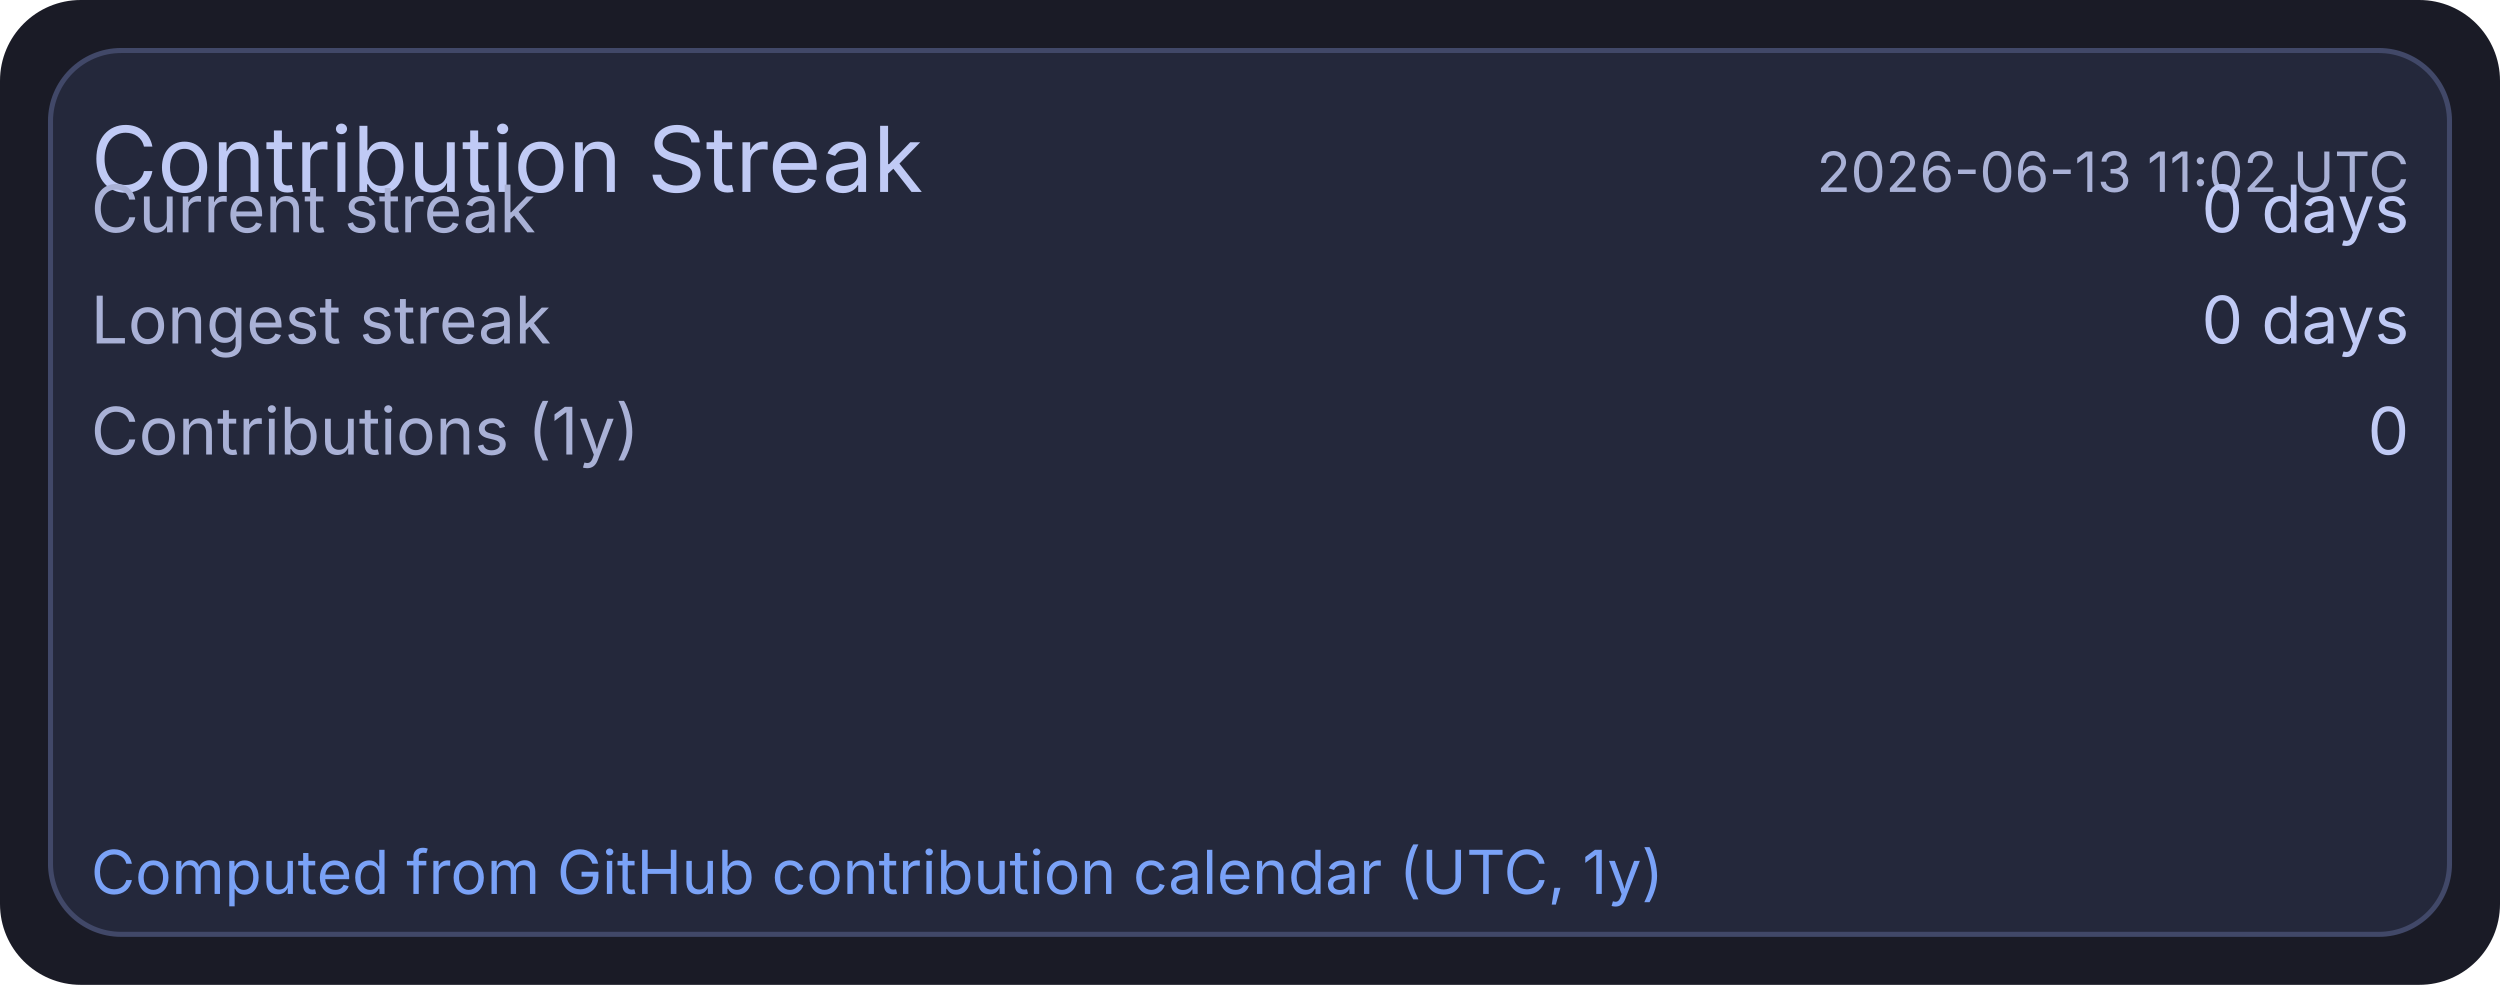
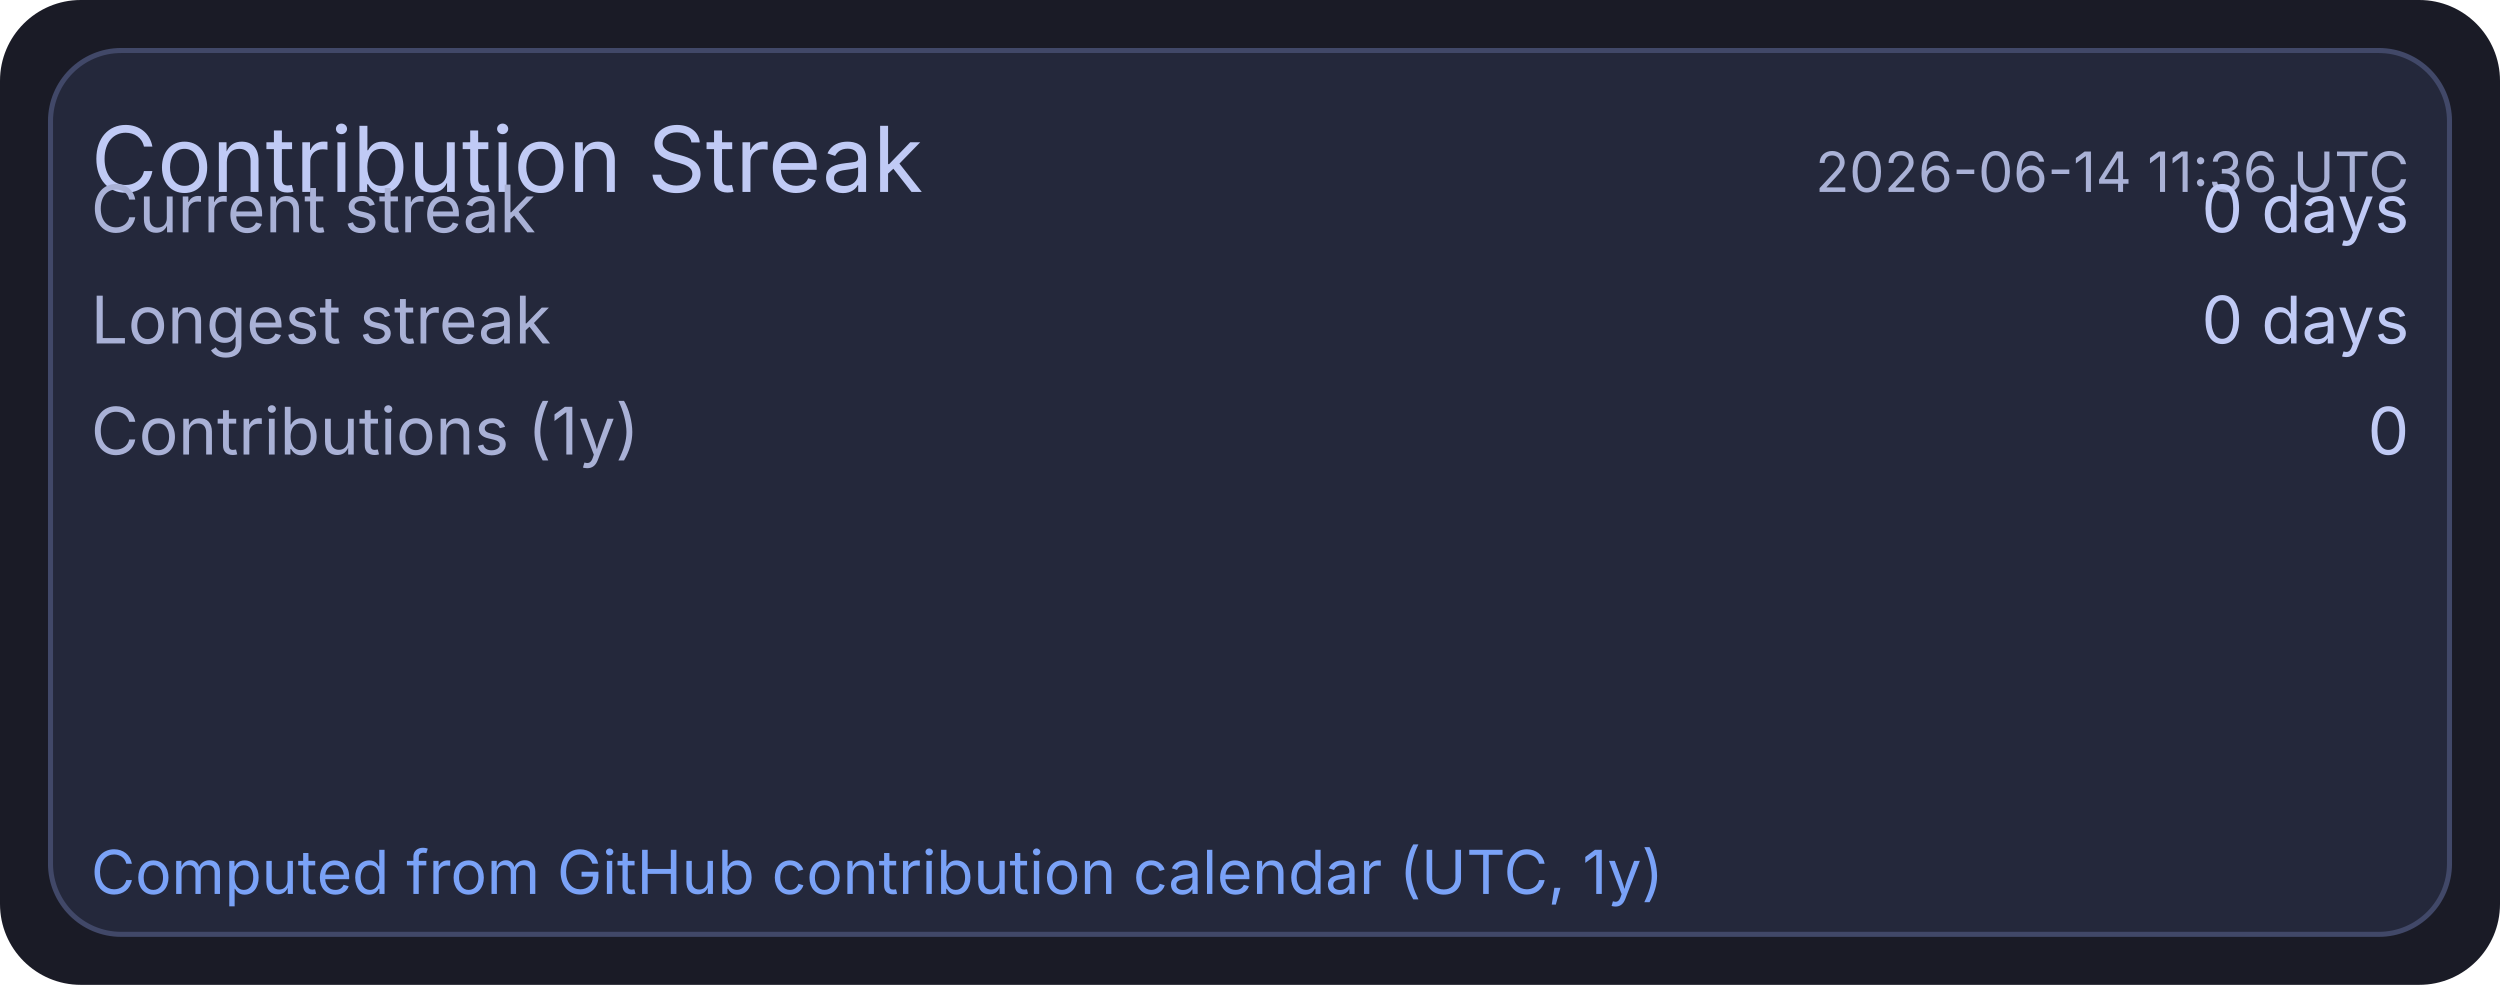
<svg xmlns="http://www.w3.org/2000/svg" width="495" height="195" viewBox="0 0 495 195">
  <rect x="0" y="0" width="495" height="195" rx="16" fill="#1a1b26" />
  <rect x="10" y="10" width="475" height="175" rx="14" fill="#24283b" stroke="#414868" stroke-width="1" />
  <text x="18" y="38" fill="#c0caf5" font-size="18" font-family="ui-sans-serif, system-ui, -apple-system, Segoe UI">Contribution Streak</text>
-   <text x="477" y="38" text-anchor="end" fill="#a9b1d6" font-size="11" font-family="ui-sans-serif, system-ui, -apple-system, Segoe UI">2026-06-13 11:02 UTC</text>
+   <text x="477" y="38" text-anchor="end" fill="#a9b1d6" font-size="11" font-family="ui-sans-serif, system-ui, -apple-system, Segoe UI">2026-06-14 11:36 UTC</text>
  <text x="18" y="46" fill="#a9b1d6" font-size="13" font-family="ui-sans-serif, system-ui, -apple-system, Segoe UI">Current streak</text>
  <text x="477" y="46" text-anchor="end" fill="#c0caf5" font-size="13" font-family="ui-sans-serif, system-ui, -apple-system, Segoe UI">0 days</text>
  <text x="18" y="68" fill="#a9b1d6" font-size="13" font-family="ui-sans-serif, system-ui, -apple-system, Segoe UI">Longest streak</text>
  <text x="477" y="68" text-anchor="end" fill="#c0caf5" font-size="13" font-family="ui-sans-serif, system-ui, -apple-system, Segoe UI">0 days</text>
  <text x="18" y="90" fill="#a9b1d6" font-size="13" font-family="ui-sans-serif, system-ui, -apple-system, Segoe UI">Contributions (1y)</text>
  <text x="477" y="90" text-anchor="end" fill="#c0caf5" font-size="13" font-family="ui-sans-serif, system-ui, -apple-system, Segoe UI">0</text>
  <text x="18" y="177" fill="#7aa2f7" font-size="12" font-family="ui-sans-serif, system-ui, -apple-system, Segoe UI">Computed from GitHub contribution calendar (UTC, 1y)</text>
</svg>
